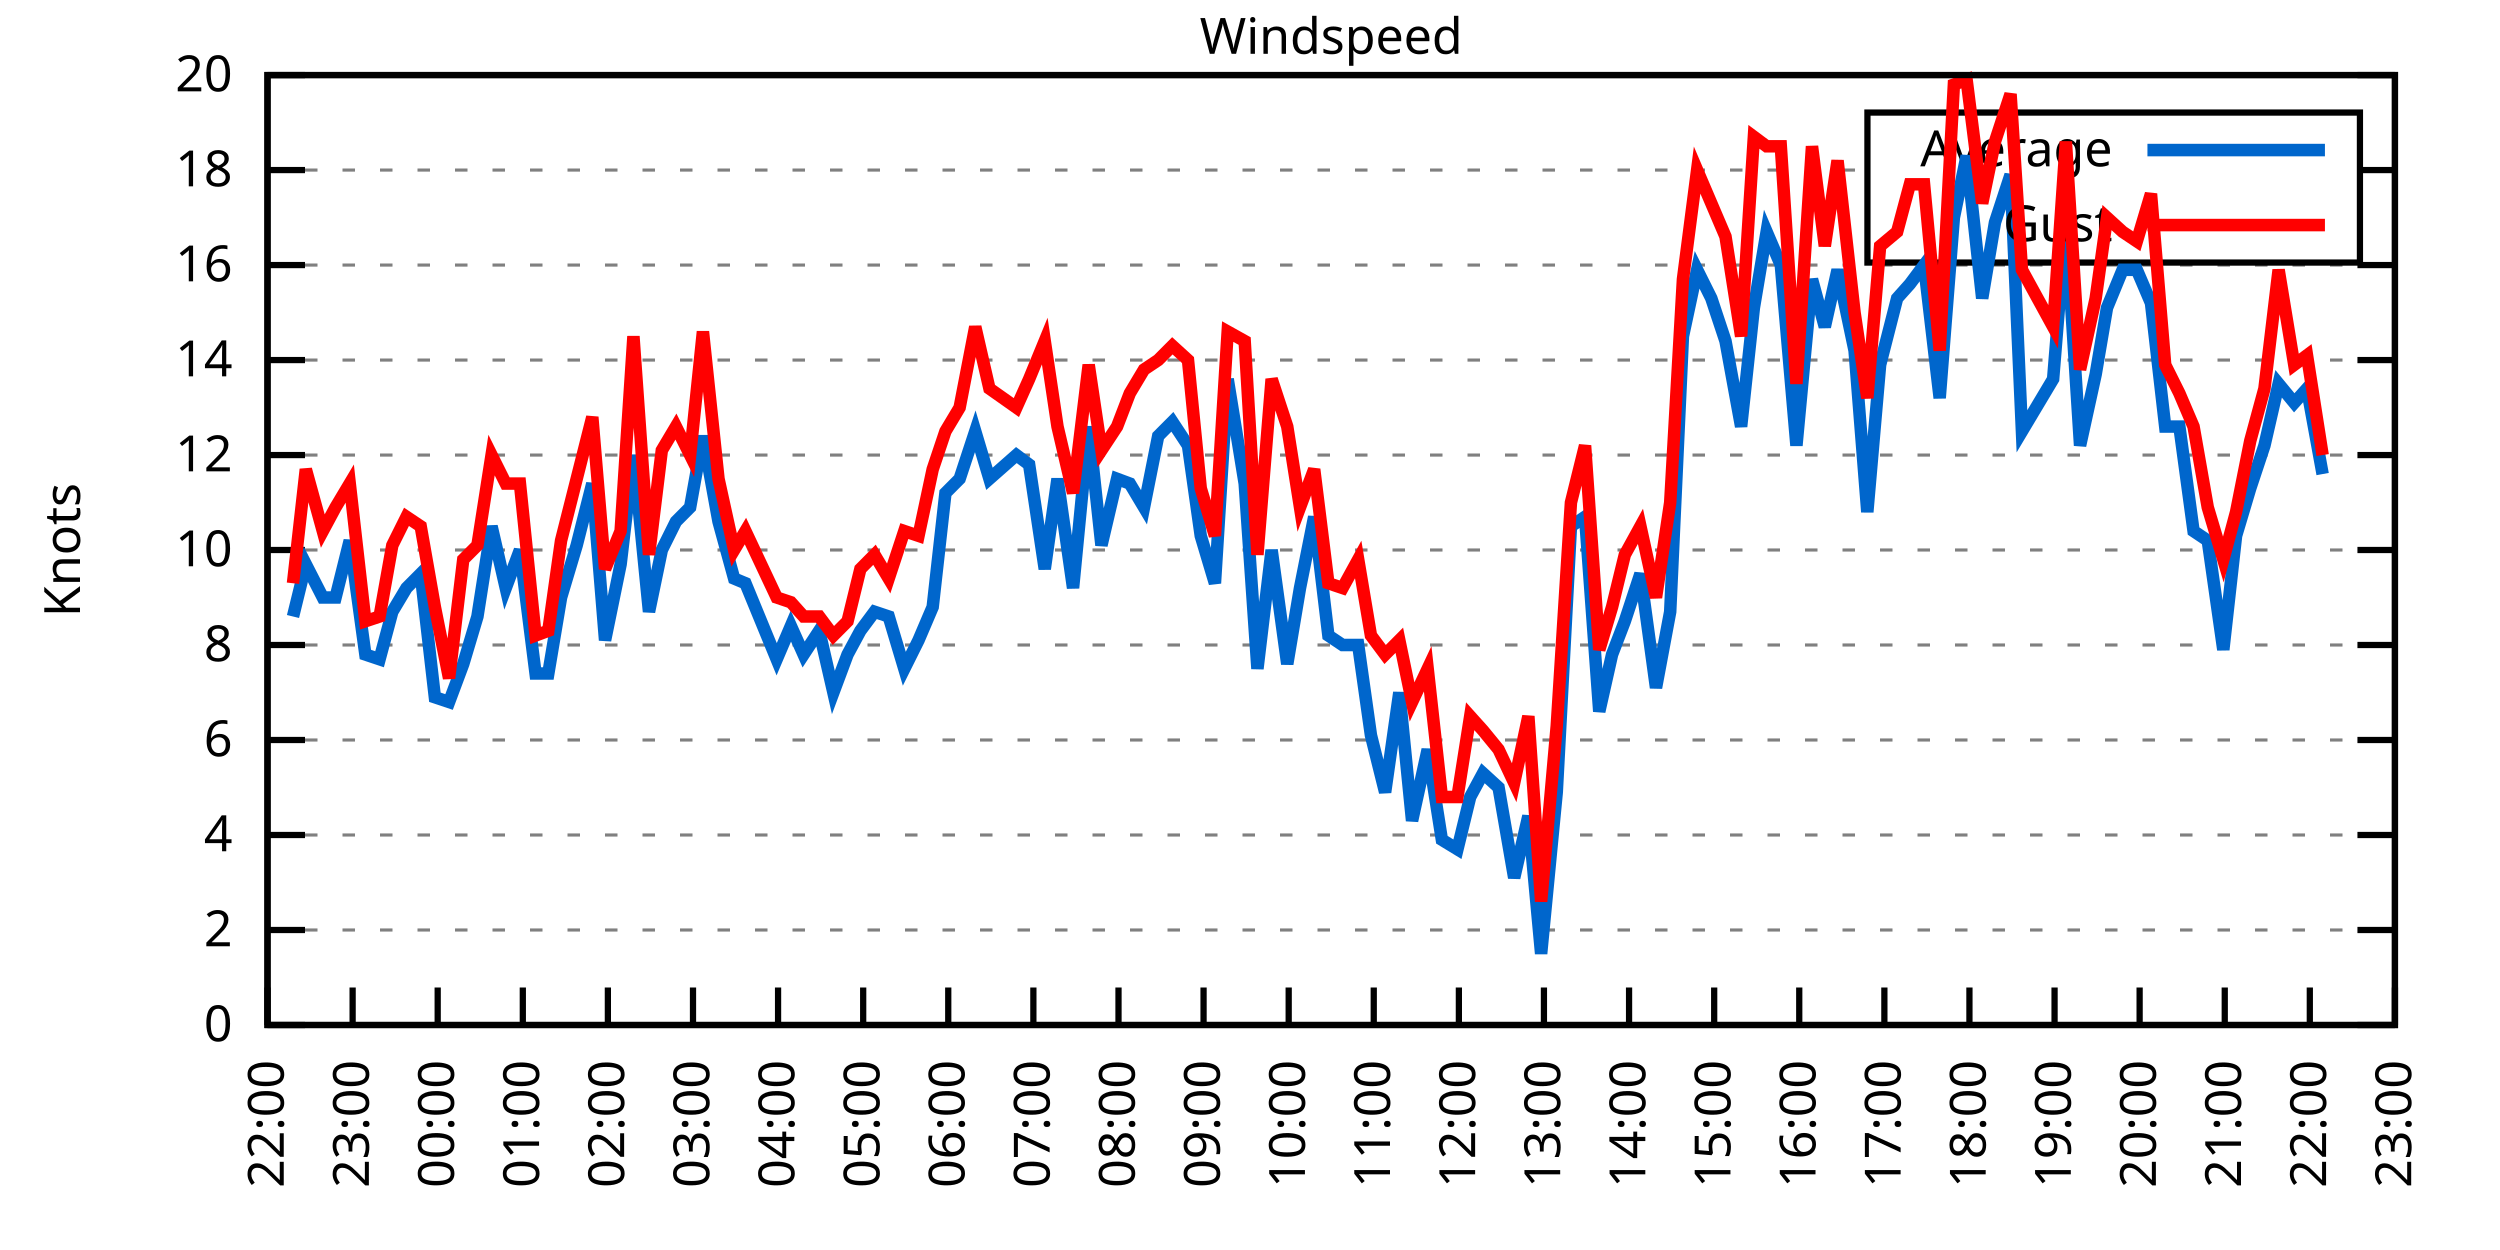
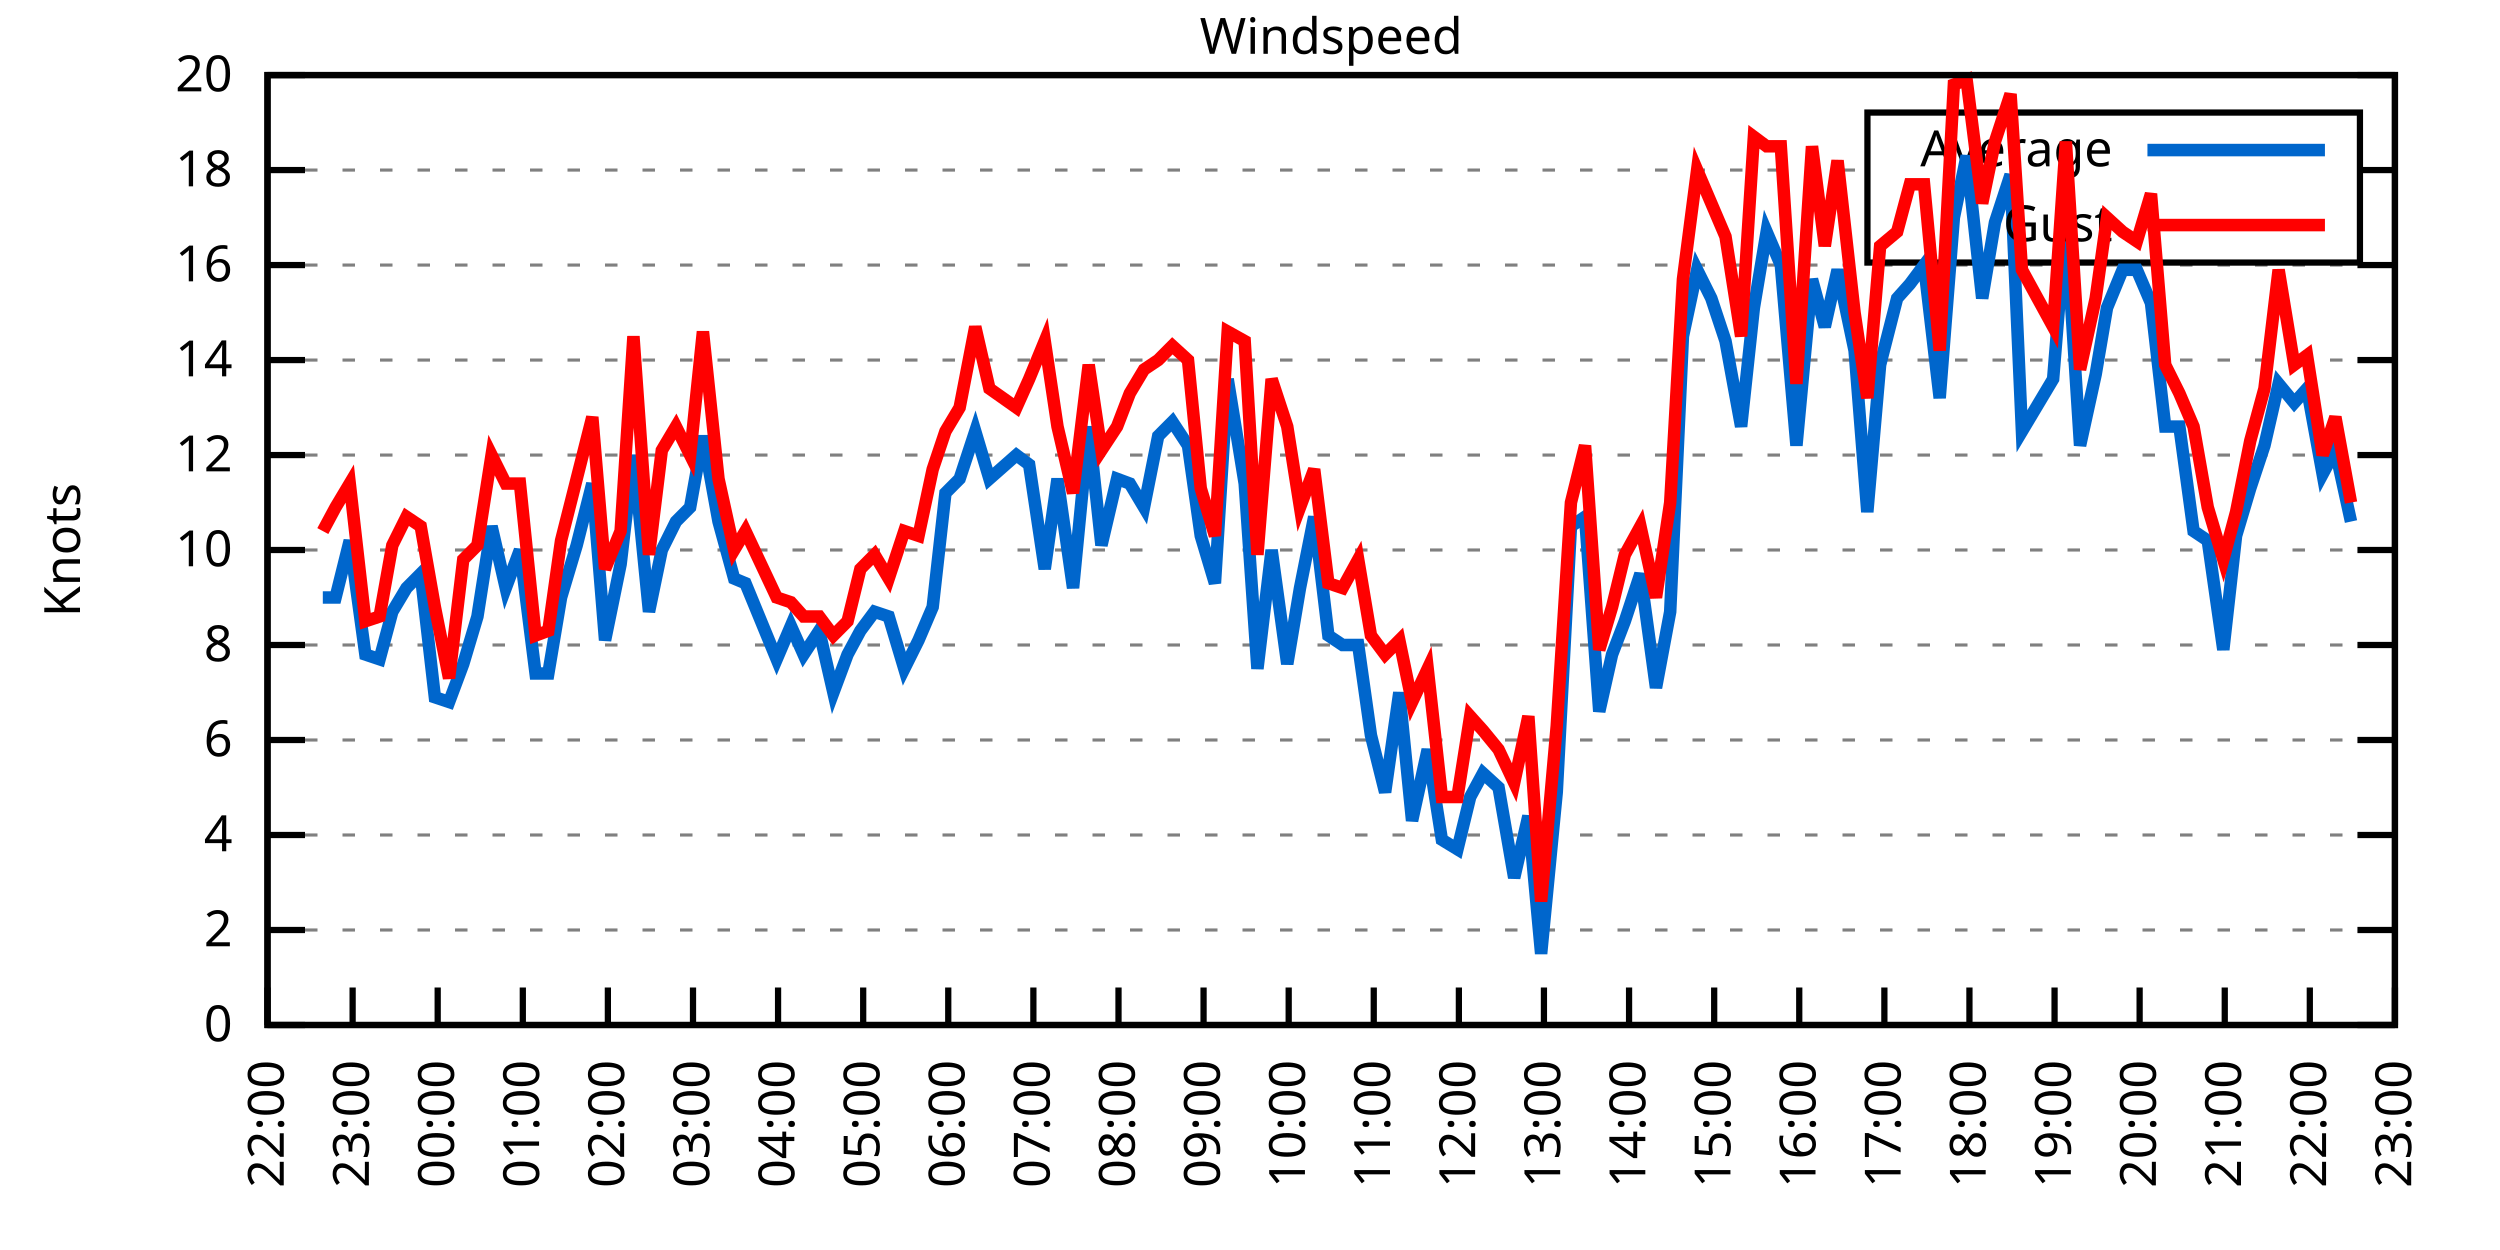
<svg xmlns="http://www.w3.org/2000/svg" xmlns:xlink="http://www.w3.org/1999/xlink" width="400" height="200" viewBox="0 0 400 200">
  <g id="gnuplot_canvas">
    <rect x="0" y="0" width="400" height="200" fill="none" />
    <defs>
      <circle id="gpDot" r="0.5" stroke-width="0.5" stroke="currentColor" />
      <path id="gpPt0" stroke-width="0.333" stroke="currentColor" d="M-1,0 h2 M0,-1 v2" />
      <path id="gpPt1" stroke-width="0.333" stroke="currentColor" d="M-1,-1 L1,1 M1,-1 L-1,1" />
      <path id="gpPt2" stroke-width="0.333" stroke="currentColor" d="M-1,0 L1,0 M0,-1 L0,1 M-1,-1 L1,1 M-1,1 L1,-1" />
      <rect id="gpPt3" stroke-width="0.333" stroke="currentColor" x="-1" y="-1" width="2" height="2" />
      <rect id="gpPt4" stroke-width="0.333" stroke="currentColor" fill="currentColor" x="-1" y="-1" width="2" height="2" />
      <circle id="gpPt5" stroke-width="0.333" stroke="currentColor" cx="0" cy="0" r="1" />
      <use xlink:href="#gpPt5" id="gpPt6" fill="currentColor" stroke="none" />
      <path id="gpPt7" stroke-width="0.333" stroke="currentColor" d="M0,-1.33 L-1.33,0.67 L1.33,0.67 z" />
      <use xlink:href="#gpPt7" id="gpPt8" fill="currentColor" stroke="none" />
      <use xlink:href="#gpPt7" id="gpPt9" stroke="currentColor" transform="rotate(180)" />
      <use xlink:href="#gpPt9" id="gpPt10" fill="currentColor" stroke="none" />
      <use xlink:href="#gpPt3" id="gpPt11" stroke="currentColor" transform="rotate(45)" />
      <use xlink:href="#gpPt11" id="gpPt12" fill="currentColor" stroke="none" />
      <path id="gpPt13" stroke-width="0.333" stroke="currentColor" d="M0,1.330 L1.265,0.411 L0.782,-1.067 L-0.782,-1.076 L-1.265,0.411 z" />
      <use xlink:href="#gpPt13" id="gpPt14" fill="currentColor" stroke="none" />
      <filter id="textbox" filterUnits="objectBoundingBox" x="0" y="0" height="1" width="1">
        <feFlood flood-color="white" flood-opacity="1" result="bgnd" />
        <feComposite in="SourceGraphic" in2="bgnd" operator="atop" />
      </filter>
      <filter id="greybox" filterUnits="objectBoundingBox" x="0" y="0" height="1" width="1">
        <feFlood flood-color="lightgrey" flood-opacity="1" result="grey" />
        <feComposite in="SourceGraphic" in2="grey" operator="atop" />
      </filter>
    </defs>
    <g fill="none" color="white" stroke="currentColor" stroke-width="1.00" stroke-linecap="butt" stroke-linejoin="miter">
</g>
    <g fill="none" color="black" stroke="currentColor" stroke-width="1.00" stroke-linecap="butt" stroke-linejoin="miter">
      <g stroke="none" shape-rendering="crispEdges">
        <polygon fill="rgb(255, 255, 255)" points="42.80,164.00 383.18,164.00 383.18,12.02 42.80,12.02 " />
      </g>
    </g>
    <g fill="none" color="black" stroke="currentColor" stroke-width="1.00" stroke-linecap="butt" stroke-linejoin="miter">
</g>
    <g fill="none" color="black" stroke="black" stroke-width="0.50" stroke-linecap="butt" stroke-linejoin="miter">
</g>
    <g fill="none" color="gray" stroke="currentColor" stroke-width="0.50" stroke-linecap="butt" stroke-linejoin="miter">
      <path stroke="gray" stroke-dasharray="2,4" class="gridline" d="M42.80,164.00 L383.19,164.00  " />
    </g>
    <g fill="none" color="gray" stroke="gray" stroke-width="1.00" stroke-linecap="butt" stroke-linejoin="miter">
</g>
    <g fill="none" color="black" stroke="currentColor" stroke-width="1.00" stroke-linecap="butt" stroke-linejoin="miter">
      <path stroke="black" d="M42.80,164.00 L48.80,164.00 M383.19,164.00 L377.19,164.00  " />
      <g transform="translate(37.20,166.60)" stroke="none" fill="black" font-family="Sans" font-size="8.00" text-anchor="end">
        <text>
          <tspan font-family="Sans"> 0</tspan>
        </text>
      </g>
    </g>
    <g fill="none" color="black" stroke="currentColor" stroke-width="1.00" stroke-linecap="butt" stroke-linejoin="miter">
</g>
    <g fill="none" color="black" stroke="black" stroke-width="0.50" stroke-linecap="butt" stroke-linejoin="miter">
</g>
    <g fill="none" color="gray" stroke="currentColor" stroke-width="0.50" stroke-linecap="butt" stroke-linejoin="miter">
      <path stroke="gray" stroke-dasharray="2,4" class="gridline" d="M42.80,148.80 L383.19,148.80  " />
    </g>
    <g fill="none" color="gray" stroke="gray" stroke-width="1.00" stroke-linecap="butt" stroke-linejoin="miter">
</g>
    <g fill="none" color="black" stroke="currentColor" stroke-width="1.00" stroke-linecap="butt" stroke-linejoin="miter">
      <path stroke="black" d="M42.80,148.80 L48.80,148.80 M383.19,148.80 L377.19,148.80  " />
      <g transform="translate(37.20,151.40)" stroke="none" fill="black" font-family="Sans" font-size="8.00" text-anchor="end">
        <text>
          <tspan font-family="Sans"> 2</tspan>
        </text>
      </g>
    </g>
    <g fill="none" color="black" stroke="currentColor" stroke-width="1.00" stroke-linecap="butt" stroke-linejoin="miter">
</g>
    <g fill="none" color="black" stroke="black" stroke-width="0.50" stroke-linecap="butt" stroke-linejoin="miter">
</g>
    <g fill="none" color="gray" stroke="currentColor" stroke-width="0.50" stroke-linecap="butt" stroke-linejoin="miter">
      <path stroke="gray" stroke-dasharray="2,4" class="gridline" d="M42.80,133.60 L383.19,133.60  " />
    </g>
    <g fill="none" color="gray" stroke="gray" stroke-width="1.00" stroke-linecap="butt" stroke-linejoin="miter">
</g>
    <g fill="none" color="black" stroke="currentColor" stroke-width="1.00" stroke-linecap="butt" stroke-linejoin="miter">
      <path stroke="black" d="M42.80,133.60 L48.80,133.60 M383.19,133.60 L377.19,133.60  " />
      <g transform="translate(37.20,136.20)" stroke="none" fill="black" font-family="Sans" font-size="8.00" text-anchor="end">
        <text>
          <tspan font-family="Sans"> 4</tspan>
        </text>
      </g>
    </g>
    <g fill="none" color="black" stroke="currentColor" stroke-width="1.00" stroke-linecap="butt" stroke-linejoin="miter">
</g>
    <g fill="none" color="black" stroke="black" stroke-width="0.50" stroke-linecap="butt" stroke-linejoin="miter">
</g>
    <g fill="none" color="gray" stroke="currentColor" stroke-width="0.50" stroke-linecap="butt" stroke-linejoin="miter">
      <path stroke="gray" stroke-dasharray="2,4" class="gridline" d="M42.80,118.40 L383.19,118.40  " />
    </g>
    <g fill="none" color="gray" stroke="gray" stroke-width="1.00" stroke-linecap="butt" stroke-linejoin="miter">
</g>
    <g fill="none" color="black" stroke="currentColor" stroke-width="1.00" stroke-linecap="butt" stroke-linejoin="miter">
      <path stroke="black" d="M42.80,118.40 L48.80,118.40 M383.19,118.40 L377.19,118.40  " />
      <g transform="translate(37.20,121.00)" stroke="none" fill="black" font-family="Sans" font-size="8.00" text-anchor="end">
        <text>
          <tspan font-family="Sans"> 6</tspan>
        </text>
      </g>
    </g>
    <g fill="none" color="black" stroke="currentColor" stroke-width="1.00" stroke-linecap="butt" stroke-linejoin="miter">
</g>
    <g fill="none" color="black" stroke="black" stroke-width="0.50" stroke-linecap="butt" stroke-linejoin="miter">
</g>
    <g fill="none" color="gray" stroke="currentColor" stroke-width="0.50" stroke-linecap="butt" stroke-linejoin="miter">
      <path stroke="gray" stroke-dasharray="2,4" class="gridline" d="M42.80,103.20 L383.19,103.20  " />
    </g>
    <g fill="none" color="gray" stroke="gray" stroke-width="1.00" stroke-linecap="butt" stroke-linejoin="miter">
</g>
    <g fill="none" color="black" stroke="currentColor" stroke-width="1.00" stroke-linecap="butt" stroke-linejoin="miter">
      <path stroke="black" d="M42.80,103.20 L48.80,103.20 M383.19,103.20 L377.19,103.20  " />
      <g transform="translate(37.20,105.80)" stroke="none" fill="black" font-family="Sans" font-size="8.00" text-anchor="end">
        <text>
          <tspan font-family="Sans"> 8</tspan>
        </text>
      </g>
    </g>
    <g fill="none" color="black" stroke="currentColor" stroke-width="1.00" stroke-linecap="butt" stroke-linejoin="miter">
</g>
    <g fill="none" color="black" stroke="black" stroke-width="0.50" stroke-linecap="butt" stroke-linejoin="miter">
</g>
    <g fill="none" color="gray" stroke="currentColor" stroke-width="0.50" stroke-linecap="butt" stroke-linejoin="miter">
      <path stroke="gray" stroke-dasharray="2,4" class="gridline" d="M42.80,88.00 L383.19,88.00  " />
    </g>
    <g fill="none" color="gray" stroke="gray" stroke-width="1.00" stroke-linecap="butt" stroke-linejoin="miter">
</g>
    <g fill="none" color="black" stroke="currentColor" stroke-width="1.00" stroke-linecap="butt" stroke-linejoin="miter">
      <path stroke="black" d="M42.80,88.00 L48.80,88.00 M383.19,88.00 L377.19,88.00  " />
      <g transform="translate(37.20,90.60)" stroke="none" fill="black" font-family="Sans" font-size="8.00" text-anchor="end">
        <text>
          <tspan font-family="Sans"> 10</tspan>
        </text>
      </g>
    </g>
    <g fill="none" color="black" stroke="currentColor" stroke-width="1.00" stroke-linecap="butt" stroke-linejoin="miter">
</g>
    <g fill="none" color="black" stroke="black" stroke-width="0.50" stroke-linecap="butt" stroke-linejoin="miter">
</g>
    <g fill="none" color="gray" stroke="currentColor" stroke-width="0.50" stroke-linecap="butt" stroke-linejoin="miter">
      <path stroke="gray" stroke-dasharray="2,4" class="gridline" d="M42.80,72.81 L383.19,72.81  " />
    </g>
    <g fill="none" color="gray" stroke="gray" stroke-width="1.00" stroke-linecap="butt" stroke-linejoin="miter">
</g>
    <g fill="none" color="black" stroke="currentColor" stroke-width="1.00" stroke-linecap="butt" stroke-linejoin="miter">
      <path stroke="black" d="M42.80,72.81 L48.80,72.81 M383.19,72.81 L377.19,72.81  " />
      <g transform="translate(37.20,75.41)" stroke="none" fill="black" font-family="Sans" font-size="8.00" text-anchor="end">
        <text>
          <tspan font-family="Sans"> 12</tspan>
        </text>
      </g>
    </g>
    <g fill="none" color="black" stroke="currentColor" stroke-width="1.00" stroke-linecap="butt" stroke-linejoin="miter">
</g>
    <g fill="none" color="black" stroke="black" stroke-width="0.50" stroke-linecap="butt" stroke-linejoin="miter">
</g>
    <g fill="none" color="gray" stroke="currentColor" stroke-width="0.50" stroke-linecap="butt" stroke-linejoin="miter">
      <path stroke="gray" stroke-dasharray="2,4" class="gridline" d="M42.80,57.61 L383.19,57.61  " />
    </g>
    <g fill="none" color="gray" stroke="gray" stroke-width="1.00" stroke-linecap="butt" stroke-linejoin="miter">
</g>
    <g fill="none" color="black" stroke="currentColor" stroke-width="1.00" stroke-linecap="butt" stroke-linejoin="miter">
      <path stroke="black" d="M42.80,57.61 L48.80,57.61 M383.19,57.61 L377.19,57.61  " />
      <g transform="translate(37.20,60.21)" stroke="none" fill="black" font-family="Sans" font-size="8.00" text-anchor="end">
        <text>
          <tspan font-family="Sans"> 14</tspan>
        </text>
      </g>
    </g>
    <g fill="none" color="black" stroke="currentColor" stroke-width="1.00" stroke-linecap="butt" stroke-linejoin="miter">
</g>
    <g fill="none" color="black" stroke="black" stroke-width="0.50" stroke-linecap="butt" stroke-linejoin="miter">
</g>
    <g fill="none" color="gray" stroke="currentColor" stroke-width="0.50" stroke-linecap="butt" stroke-linejoin="miter">
      <path stroke="gray" stroke-dasharray="2,4" class="gridline" d="M42.80,42.41 L383.19,42.41  " />
    </g>
    <g fill="none" color="gray" stroke="gray" stroke-width="1.00" stroke-linecap="butt" stroke-linejoin="miter">
</g>
    <g fill="none" color="black" stroke="currentColor" stroke-width="1.00" stroke-linecap="butt" stroke-linejoin="miter">
      <path stroke="black" d="M42.80,42.41 L48.80,42.41 M383.19,42.41 L377.19,42.41  " />
      <g transform="translate(37.20,45.01)" stroke="none" fill="black" font-family="Sans" font-size="8.00" text-anchor="end">
        <text>
          <tspan font-family="Sans"> 16</tspan>
        </text>
      </g>
    </g>
    <g fill="none" color="black" stroke="currentColor" stroke-width="1.00" stroke-linecap="butt" stroke-linejoin="miter">
</g>
    <g fill="none" color="black" stroke="black" stroke-width="0.50" stroke-linecap="butt" stroke-linejoin="miter">
</g>
    <g fill="none" color="gray" stroke="currentColor" stroke-width="0.50" stroke-linecap="butt" stroke-linejoin="miter">
      <path stroke="gray" stroke-dasharray="2,4" class="gridline" d="M42.80,27.21 L298.79,27.21 M377.59,27.21 L383.19,27.21  " />
    </g>
    <g fill="none" color="gray" stroke="gray" stroke-width="1.00" stroke-linecap="butt" stroke-linejoin="miter">
</g>
    <g fill="none" color="black" stroke="currentColor" stroke-width="1.00" stroke-linecap="butt" stroke-linejoin="miter">
      <path stroke="black" d="M42.80,27.21 L48.80,27.21 M383.19,27.21 L377.19,27.21  " />
      <g transform="translate(37.20,29.81)" stroke="none" fill="black" font-family="Sans" font-size="8.00" text-anchor="end">
        <text>
          <tspan font-family="Sans"> 18</tspan>
        </text>
      </g>
    </g>
    <g fill="none" color="black" stroke="currentColor" stroke-width="1.00" stroke-linecap="butt" stroke-linejoin="miter">
</g>
    <g fill="none" color="black" stroke="black" stroke-width="0.50" stroke-linecap="butt" stroke-linejoin="miter">
</g>
    <g fill="none" color="gray" stroke="currentColor" stroke-width="0.50" stroke-linecap="butt" stroke-linejoin="miter">
      <path stroke="gray" stroke-dasharray="2,4" class="gridline" d="M42.80,12.01 L383.19,12.01  " />
    </g>
    <g fill="none" color="gray" stroke="gray" stroke-width="1.00" stroke-linecap="butt" stroke-linejoin="miter">
</g>
    <g fill="none" color="black" stroke="currentColor" stroke-width="1.00" stroke-linecap="butt" stroke-linejoin="miter">
      <path stroke="black" d="M42.80,12.01 L48.80,12.01 M383.19,12.01 L377.19,12.01  " />
      <g transform="translate(37.20,14.61)" stroke="none" fill="black" font-family="Sans" font-size="8.00" text-anchor="end">
        <text>
          <tspan font-family="Sans"> 20</tspan>
        </text>
      </g>
    </g>
    <g fill="none" color="black" stroke="currentColor" stroke-width="1.00" stroke-linecap="butt" stroke-linejoin="miter">
      <path stroke="black" d="M42.80,164.00 L42.80,158.00  " />
      <g transform="translate(45.40,169.60) rotate(270.00)" stroke="none" fill="black" font-family="Sans" font-size="8.00" text-anchor="end">
        <text>
          <tspan font-family="Sans">22:00</tspan>
        </text>
      </g>
    </g>
    <g fill="none" color="black" stroke="currentColor" stroke-width="1.00" stroke-linecap="butt" stroke-linejoin="miter">
      <path stroke="black" d="M56.42,164.00 L56.42,158.00  " />
      <g transform="translate(59.02,169.60) rotate(270.00)" stroke="none" fill="black" font-family="Sans" font-size="8.00" text-anchor="end">
        <text>
          <tspan font-family="Sans">23:00</tspan>
        </text>
      </g>
    </g>
    <g fill="none" color="black" stroke="currentColor" stroke-width="1.00" stroke-linecap="butt" stroke-linejoin="miter">
      <path stroke="black" d="M70.03,164.00 L70.03,158.00  " />
      <g transform="translate(72.63,169.60) rotate(270.00)" stroke="none" fill="black" font-family="Sans" font-size="8.00" text-anchor="end">
        <text>
          <tspan font-family="Sans">00:00</tspan>
        </text>
      </g>
    </g>
    <g fill="none" color="black" stroke="currentColor" stroke-width="1.00" stroke-linecap="butt" stroke-linejoin="miter">
      <path stroke="black" d="M83.65,164.00 L83.65,158.00  " />
      <g transform="translate(86.25,169.60) rotate(270.00)" stroke="none" fill="black" font-family="Sans" font-size="8.00" text-anchor="end">
        <text>
          <tspan font-family="Sans">01:00</tspan>
        </text>
      </g>
    </g>
    <g fill="none" color="black" stroke="currentColor" stroke-width="1.00" stroke-linecap="butt" stroke-linejoin="miter">
      <path stroke="black" d="M97.26,164.00 L97.26,158.00  " />
      <g transform="translate(99.86,169.60) rotate(270.00)" stroke="none" fill="black" font-family="Sans" font-size="8.00" text-anchor="end">
        <text>
          <tspan font-family="Sans">02:00</tspan>
        </text>
      </g>
    </g>
    <g fill="none" color="black" stroke="currentColor" stroke-width="1.00" stroke-linecap="butt" stroke-linejoin="miter">
      <path stroke="black" d="M110.88,164.00 L110.88,158.00  " />
      <g transform="translate(113.48,169.60) rotate(270.00)" stroke="none" fill="black" font-family="Sans" font-size="8.00" text-anchor="end">
        <text>
          <tspan font-family="Sans">03:00</tspan>
        </text>
      </g>
    </g>
    <g fill="none" color="black" stroke="currentColor" stroke-width="1.00" stroke-linecap="butt" stroke-linejoin="miter">
      <path stroke="black" d="M124.49,164.00 L124.49,158.00  " />
      <g transform="translate(127.09,169.60) rotate(270.00)" stroke="none" fill="black" font-family="Sans" font-size="8.00" text-anchor="end">
        <text>
          <tspan font-family="Sans">04:00</tspan>
        </text>
      </g>
    </g>
    <g fill="none" color="black" stroke="currentColor" stroke-width="1.00" stroke-linecap="butt" stroke-linejoin="miter">
      <path stroke="black" d="M138.11,164.00 L138.11,158.00  " />
      <g transform="translate(140.71,169.60) rotate(270.00)" stroke="none" fill="black" font-family="Sans" font-size="8.00" text-anchor="end">
        <text>
          <tspan font-family="Sans">05:00</tspan>
        </text>
      </g>
    </g>
    <g fill="none" color="black" stroke="currentColor" stroke-width="1.00" stroke-linecap="butt" stroke-linejoin="miter">
      <path stroke="black" d="M151.72,164.00 L151.72,158.00  " />
      <g transform="translate(154.32,169.60) rotate(270.00)" stroke="none" fill="black" font-family="Sans" font-size="8.00" text-anchor="end">
        <text>
          <tspan font-family="Sans">06:00</tspan>
        </text>
      </g>
    </g>
    <g fill="none" color="black" stroke="currentColor" stroke-width="1.00" stroke-linecap="butt" stroke-linejoin="miter">
      <path stroke="black" d="M165.34,164.00 L165.34,158.00  " />
      <g transform="translate(167.94,169.60) rotate(270.00)" stroke="none" fill="black" font-family="Sans" font-size="8.00" text-anchor="end">
        <text>
          <tspan font-family="Sans">07:00</tspan>
        </text>
      </g>
    </g>
    <g fill="none" color="black" stroke="currentColor" stroke-width="1.00" stroke-linecap="butt" stroke-linejoin="miter">
      <path stroke="black" d="M178.96,164.00 L178.96,158.00  " />
      <g transform="translate(181.56,169.60) rotate(270.00)" stroke="none" fill="black" font-family="Sans" font-size="8.00" text-anchor="end">
        <text>
          <tspan font-family="Sans">08:00</tspan>
        </text>
      </g>
    </g>
    <g fill="none" color="black" stroke="currentColor" stroke-width="1.00" stroke-linecap="butt" stroke-linejoin="miter">
      <path stroke="black" d="M192.57,164.00 L192.57,158.00  " />
      <g transform="translate(195.17,169.60) rotate(270.00)" stroke="none" fill="black" font-family="Sans" font-size="8.00" text-anchor="end">
        <text>
          <tspan font-family="Sans">09:00</tspan>
        </text>
      </g>
    </g>
    <g fill="none" color="black" stroke="currentColor" stroke-width="1.00" stroke-linecap="butt" stroke-linejoin="miter">
      <path stroke="black" d="M206.19,164.00 L206.19,158.00  " />
      <g transform="translate(208.79,169.60) rotate(270.00)" stroke="none" fill="black" font-family="Sans" font-size="8.00" text-anchor="end">
        <text>
          <tspan font-family="Sans">10:00</tspan>
        </text>
      </g>
    </g>
    <g fill="none" color="black" stroke="currentColor" stroke-width="1.00" stroke-linecap="butt" stroke-linejoin="miter">
      <path stroke="black" d="M219.80,164.00 L219.80,158.00  " />
      <g transform="translate(222.40,169.60) rotate(270.00)" stroke="none" fill="black" font-family="Sans" font-size="8.00" text-anchor="end">
        <text>
          <tspan font-family="Sans">11:00</tspan>
        </text>
      </g>
    </g>
    <g fill="none" color="black" stroke="currentColor" stroke-width="1.00" stroke-linecap="butt" stroke-linejoin="miter">
      <path stroke="black" d="M233.42,164.00 L233.42,158.00  " />
      <g transform="translate(236.02,169.60) rotate(270.00)" stroke="none" fill="black" font-family="Sans" font-size="8.00" text-anchor="end">
        <text>
          <tspan font-family="Sans">12:00</tspan>
        </text>
      </g>
    </g>
    <g fill="none" color="black" stroke="currentColor" stroke-width="1.00" stroke-linecap="butt" stroke-linejoin="miter">
      <path stroke="black" d="M247.03,164.00 L247.03,158.00  " />
      <g transform="translate(249.63,169.60) rotate(270.00)" stroke="none" fill="black" font-family="Sans" font-size="8.00" text-anchor="end">
        <text>
          <tspan font-family="Sans">13:00</tspan>
        </text>
      </g>
    </g>
    <g fill="none" color="black" stroke="currentColor" stroke-width="1.00" stroke-linecap="butt" stroke-linejoin="miter">
      <path stroke="black" d="M260.65,164.00 L260.65,158.00  " />
      <g transform="translate(263.25,169.60) rotate(270.00)" stroke="none" fill="black" font-family="Sans" font-size="8.00" text-anchor="end">
        <text>
          <tspan font-family="Sans">14:00</tspan>
        </text>
      </g>
    </g>
    <g fill="none" color="black" stroke="currentColor" stroke-width="1.00" stroke-linecap="butt" stroke-linejoin="miter">
      <path stroke="black" d="M274.27,164.00 L274.27,158.00  " />
      <g transform="translate(276.87,169.60) rotate(270.00)" stroke="none" fill="black" font-family="Sans" font-size="8.00" text-anchor="end">
        <text>
          <tspan font-family="Sans">15:00</tspan>
        </text>
      </g>
    </g>
    <g fill="none" color="black" stroke="currentColor" stroke-width="1.00" stroke-linecap="butt" stroke-linejoin="miter">
      <path stroke="black" d="M287.88,164.00 L287.88,158.00  " />
      <g transform="translate(290.48,169.60) rotate(270.00)" stroke="none" fill="black" font-family="Sans" font-size="8.00" text-anchor="end">
        <text>
          <tspan font-family="Sans">16:00</tspan>
        </text>
      </g>
    </g>
    <g fill="none" color="black" stroke="currentColor" stroke-width="1.00" stroke-linecap="butt" stroke-linejoin="miter">
      <path stroke="black" d="M301.50,164.00 L301.50,158.00  " />
      <g transform="translate(304.10,169.60) rotate(270.00)" stroke="none" fill="black" font-family="Sans" font-size="8.00" text-anchor="end">
        <text>
          <tspan font-family="Sans">17:00</tspan>
        </text>
      </g>
    </g>
    <g fill="none" color="black" stroke="currentColor" stroke-width="1.00" stroke-linecap="butt" stroke-linejoin="miter">
      <path stroke="black" d="M315.11,164.00 L315.11,158.00  " />
      <g transform="translate(317.71,169.60) rotate(270.00)" stroke="none" fill="black" font-family="Sans" font-size="8.00" text-anchor="end">
        <text>
          <tspan font-family="Sans">18:00</tspan>
        </text>
      </g>
    </g>
    <g fill="none" color="black" stroke="currentColor" stroke-width="1.00" stroke-linecap="butt" stroke-linejoin="miter">
      <path stroke="black" d="M328.73,164.00 L328.73,158.00  " />
      <g transform="translate(331.33,169.60) rotate(270.00)" stroke="none" fill="black" font-family="Sans" font-size="8.00" text-anchor="end">
        <text>
          <tspan font-family="Sans">19:00</tspan>
        </text>
      </g>
    </g>
    <g fill="none" color="black" stroke="currentColor" stroke-width="1.00" stroke-linecap="butt" stroke-linejoin="miter">
      <path stroke="black" d="M342.34,164.00 L342.34,158.00  " />
      <g transform="translate(344.94,169.60) rotate(270.00)" stroke="none" fill="black" font-family="Sans" font-size="8.00" text-anchor="end">
        <text>
          <tspan font-family="Sans">20:00</tspan>
        </text>
      </g>
    </g>
    <g fill="none" color="black" stroke="currentColor" stroke-width="1.00" stroke-linecap="butt" stroke-linejoin="miter">
      <path stroke="black" d="M355.96,164.00 L355.96,158.00  " />
      <g transform="translate(358.56,169.60) rotate(270.00)" stroke="none" fill="black" font-family="Sans" font-size="8.00" text-anchor="end">
        <text>
          <tspan font-family="Sans">21:00</tspan>
        </text>
      </g>
    </g>
    <g fill="none" color="black" stroke="currentColor" stroke-width="1.00" stroke-linecap="butt" stroke-linejoin="miter">
      <path stroke="black" d="M369.57,164.00 L369.57,158.00  " />
      <g transform="translate(372.17,169.60) rotate(270.00)" stroke="none" fill="black" font-family="Sans" font-size="8.00" text-anchor="end">
        <text>
          <tspan font-family="Sans">22:00</tspan>
        </text>
      </g>
    </g>
    <g fill="none" color="black" stroke="currentColor" stroke-width="1.00" stroke-linecap="butt" stroke-linejoin="miter">
      <path stroke="black" d="M383.19,164.00 L383.19,158.00  " />
      <g transform="translate(385.79,169.60) rotate(270.00)" stroke="none" fill="black" font-family="Sans" font-size="8.00" text-anchor="end">
        <text>
          <tspan font-family="Sans">23:00</tspan>
        </text>
      </g>
    </g>
    <g fill="none" color="black" stroke="currentColor" stroke-width="1.00" stroke-linecap="butt" stroke-linejoin="miter">
</g>
    <g fill="none" color="black" stroke="currentColor" stroke-width="1.00" stroke-linecap="butt" stroke-linejoin="miter">
      <path stroke="black" d="M42.80,12.01 L42.80,164.00 L383.19,164.00 L383.19,12.01 L42.80,12.01 Z  " />
    </g>
    <g fill="none" color="black" stroke="currentColor" stroke-width="1.00" stroke-linecap="butt" stroke-linejoin="miter">
</g>
    <g fill="none" color="black" stroke="currentColor" stroke-width="1.00" stroke-linecap="butt" stroke-linejoin="miter">
      <path stroke="black" d="M298.79,42.01 L298.79,18.01 L377.59,18.01 L377.59,42.01 L298.79,42.01 Z  " />
    </g>
    <g id="Windspeed_plot_1">
      <g fill="none" color="white" stroke="black" stroke-width="2.00" stroke-linecap="butt" stroke-linejoin="miter">
</g>
      <g fill="none" color="black" stroke="currentColor" stroke-width="2.00" stroke-linecap="butt" stroke-linejoin="miter">
        <g transform="translate(337.99,26.61)" stroke="none" fill="black" font-family="Sans" font-size="8.00" text-anchor="end">
          <text>
            <tspan font-family="Sans">Average</tspan>
          </text>
        </g>
      </g>
      <g fill="none" color="black" stroke="currentColor" stroke-width="2.00" stroke-linecap="butt" stroke-linejoin="miter">
-         <path stroke="rgb(  0, 102, 204)" d="M343.59,24.01 L371.99,24.01 M46.88,98.64 L48.93,90.28 L51.65,95.60 L53.69,95.60 L55.96,86.49 L58.46,104.72   L60.73,105.48 L62.77,97.88 L65.04,94.08 L67.31,91.80 L69.58,111.56 L71.85,112.32 L74.12,106.24 L76.39,98.64   L78.65,84.21 L80.92,94.08 L83.19,88.00 L85.69,107.76 L87.73,107.76 L89.77,95.60 L92.27,87.25 L94.77,77.37   L96.81,102.44 L99.30,90.28 L101.35,72.81 L103.84,97.88 L105.89,88.00 L108.15,83.45 L110.42,81.17 L112.47,69.77   L114.96,83.45 L117.46,92.56 L119.27,93.32 L124.27,105.48 L126.54,100.16 L128.58,104.72 L131.07,100.92 L133.34,110.80   L135.61,104.72 L137.66,100.92 L139.92,97.88 L142.19,98.64 L144.69,107.00 L146.96,102.44 L149.23,97.12 L151.27,78.89   L153.54,76.61 L156.04,69.01 L158.31,76.61 L162.62,72.81 L164.66,74.33 L167.16,91.04 L169.20,76.61 L171.69,94.08   L174.19,68.25 L176.23,87.25 L178.73,76.61 L180.77,77.37 L183.04,81.17 L185.31,69.77 L187.58,67.49 L190.08,71.29   L192.12,85.73 L194.39,93.32 L196.43,60.65 L199.15,77.37 L201.19,107.00 L203.46,88.00 L205.96,106.24 L208.00,94.08   L210.27,82.69 L212.54,101.68 L214.81,103.20 L217.31,103.20 L219.35,117.64 L221.62,126.76 L223.89,110.80 L225.93,131.32   L228.43,119.92 L230.70,134.36 L233.19,135.88 L235.23,127.52 L237.28,123.72 L239.77,126.00 L242.27,140.44 L244.54,130.56   L246.58,152.60 L249.08,126.76 L251.35,84.21 L253.61,82.69 L255.88,113.84 L257.93,104.72 L259.97,99.40 L262.47,91.80   L264.96,110.04 L267.23,97.88 L269.27,53.81 L271.54,43.17 L273.81,47.73 L276.08,54.57 L278.58,68.25 L280.62,49.25   L282.66,37.09 L284.93,42.41 L287.43,71.29 L289.92,44.69 L291.97,52.29 L294.01,43.17 L296.73,56.09 L298.77,81.93   L300.82,58.37 L303.54,47.73 L305.58,45.45 L307.85,42.41 L310.35,63.69 L312.62,34.81 L314.66,24.93 L317.15,47.73   L319.20,35.57 L321.69,27.97 L323.51,69.01 L328.50,60.65 L330.54,35.57 L332.81,71.29 L335.31,59.89 L337.12,49.25   L339.62,43.17 L341.89,43.17 L344.16,48.49 L346.43,68.25 L348.70,68.25 L350.97,84.97 L353.24,86.49 L355.73,103.96   L357.77,85.73 L360.04,78.13 L362.31,71.29 L364.58,61.41 L367.08,64.45 L369.12,62.17 L371.62,75.85  " />
+         <path stroke="rgb(  0, 102, 204)" d="M343.59,24.01 L371.99,24.01 M51.65,95.60 L53.69,95.60 L55.96,86.49 L58.46,104.72 L60.73,105.48 L62.77,97.88   L65.04,94.08 L67.31,91.80 L69.58,111.56 L71.85,112.32 L74.12,106.24 L76.39,98.64 L78.65,84.21 L80.92,94.08   L83.19,88.00 L85.69,107.76 L87.73,107.76 L89.77,95.60 L92.27,87.25 L94.77,77.37 L96.81,102.44 L99.30,90.28   L101.35,72.81 L103.84,97.88 L105.89,88.00 L108.15,83.45 L110.42,81.17 L112.47,69.77 L114.96,83.45 L117.46,92.56   L119.27,93.32 L124.27,105.48 L126.54,100.16 L128.58,104.72 L131.07,100.92 L133.34,110.80 L135.61,104.72 L137.66,100.92   L139.92,97.88 L142.19,98.64 L144.69,107.00 L146.96,102.44 L149.23,97.12 L151.27,78.89 L153.54,76.61 L156.04,69.01   L158.31,76.61 L162.62,72.81 L164.66,74.33 L167.16,91.04 L169.20,76.61 L171.69,94.08 L174.19,68.25 L176.23,87.25   L178.73,76.61 L180.77,77.37 L183.04,81.17 L185.31,69.77 L187.58,67.49 L190.08,71.29 L192.12,85.73 L194.39,93.32   L196.43,60.65 L199.15,77.37 L201.19,107.00 L203.46,88.00 L205.96,106.24 L208.00,94.08 L210.27,82.69 L212.54,101.68   L214.81,103.20 L217.31,103.20 L219.35,117.64 L221.62,126.76 L223.89,110.80 L225.93,131.32 L228.43,119.92 L230.70,134.36   L233.19,135.88 L235.23,127.52 L237.28,123.72 L239.77,126.00 L242.27,140.44 L244.54,130.56 L246.58,152.60 L249.08,126.76   L251.35,84.21 L253.61,82.69 L255.88,113.84 L257.93,104.72 L259.97,99.40 L262.47,91.80 L264.96,110.04 L267.23,97.88   L269.27,53.81 L271.54,43.17 L273.81,47.73 L276.08,54.57 L278.58,68.25 L280.62,49.25 L282.66,37.09 L284.93,42.41   L287.43,71.29 L289.92,44.69 L291.97,52.29 L294.01,43.17 L296.73,56.09 L298.77,81.93 L300.82,58.37 L303.54,47.73   L305.58,45.45 L307.85,42.41 L310.35,63.69 L312.62,34.81 L314.66,24.93 L317.15,47.73 L319.20,35.57 L321.69,27.97   L323.51,69.01 L328.50,60.65 L330.54,35.57 L332.81,71.29 L335.31,59.89 L337.12,49.25 L339.62,43.17 L341.89,43.17   L344.16,48.49 L346.43,68.25 L348.70,68.25 L350.97,84.97 L353.24,86.49 L355.73,103.96 L357.77,85.73 L360.04,78.13   L362.31,71.29 L364.58,61.41 L367.08,64.45 L369.12,62.17 L371.62,75.85 L373.66,72.05 L376.16,83.45  " />
      </g>
    </g>
    <g id="Windspeed_plot_2">
      <g fill="none" color="black" stroke="currentColor" stroke-width="2.00" stroke-linecap="butt" stroke-linejoin="miter">
        <g transform="translate(337.99,38.61)" stroke="none" fill="black" font-family="Sans" font-size="8.00" text-anchor="end">
          <text>
            <tspan font-family="Sans">Gust</tspan>
          </text>
        </g>
      </g>
      <g fill="none" color="black" stroke="currentColor" stroke-width="2.00" stroke-linecap="butt" stroke-linejoin="miter">
-         <path stroke="rgb(255,   0,   0)" d="M343.59,36.01 L371.99,36.01 M46.88,93.32 L48.93,75.09 L51.65,84.97 L53.69,81.17 L55.96,77.37 L58.46,99.40   L60.73,98.64 L62.77,87.25 L65.04,82.69 L67.31,84.21 L69.58,97.12 L71.85,108.52 L74.12,89.52 L76.39,87.25   L78.65,72.81 L80.92,77.37 L83.19,77.37 L85.69,101.68 L87.73,100.92 L89.77,86.49 L92.27,76.61 L94.77,66.73   L96.81,91.04 L99.30,84.97 L101.35,53.81 L103.84,88.76 L105.89,72.05 L108.15,68.25 L110.42,72.81 L112.47,53.05   L114.96,76.61 L117.46,88.00 L119.27,84.97 L124.27,95.60 L126.54,96.36 L128.58,98.64 L131.07,98.64 L133.34,101.68   L135.61,99.40 L137.66,91.04 L139.92,88.76 L142.19,92.56 L144.69,84.97 L146.96,85.73 L149.23,75.09 L151.27,69.01   L153.54,65.21 L156.04,52.29 L158.31,62.17 L162.62,65.21 L164.66,60.65 L167.16,54.57 L169.20,68.25 L171.69,78.89   L174.19,58.37 L176.23,72.05 L178.73,68.25 L180.77,62.93 L183.04,59.13 L185.31,57.61 L187.58,55.33 L190.08,57.61   L192.12,78.13 L194.39,85.73 L196.43,53.05 L199.15,54.57 L201.19,88.76 L203.46,60.65 L205.96,68.25 L208.00,81.17   L210.27,75.09 L212.54,93.32 L214.81,94.08 L217.31,89.52 L219.35,101.68 L221.62,104.72 L223.89,102.44 L225.93,112.32   L228.43,107.00 L230.70,127.52 L233.19,127.52 L235.23,114.60 L237.28,116.88 L239.77,119.92 L242.27,125.24 L244.54,114.60   L246.58,144.24 L249.08,116.12 L251.35,80.41 L253.61,71.29 L255.88,103.96 L257.93,97.12 L259.97,88.76 L262.47,84.21   L264.96,95.60 L267.23,80.41 L269.27,44.69 L271.54,27.21 L273.81,32.53 L276.08,37.85 L278.58,53.81 L280.62,21.89   L282.66,23.41 L284.93,23.41 L287.43,61.41 L289.92,23.41 L291.97,39.37 L294.01,25.69 L296.73,50.01 L298.77,63.69   L300.82,39.37 L303.54,37.09 L305.58,29.49 L307.85,29.49 L310.35,56.09 L312.62,13.53 L314.66,12.77 L317.15,32.53   L319.20,22.65 L321.69,15.05 L323.51,43.17 L328.50,52.29 L330.54,22.65 L332.81,59.13 L335.31,47.73 L337.12,34.81   L339.62,37.09 L341.89,38.61 L344.16,31.01 L346.43,58.37 L348.70,62.93 L350.97,68.25 L353.24,81.17 L355.73,89.52   L357.77,81.93 L360.04,70.53 L362.31,62.17 L364.58,43.17 L367.08,58.37 L369.12,56.85 L371.62,72.81  " />
+         <path stroke="rgb(255,   0,   0)" d="M343.59,36.01 L371.99,36.01 M51.65,84.97 L53.69,81.17 L55.96,77.37 L58.46,99.40 L60.73,98.64 L62.77,87.25   L65.04,82.69 L67.31,84.21 L69.58,97.12 L71.85,108.52 L74.12,89.52 L76.39,87.25 L78.65,72.81 L80.92,77.37   L83.19,77.37 L85.69,101.68 L87.73,100.92 L89.77,86.49 L92.27,76.61 L94.77,66.73 L96.81,91.04 L99.30,84.97   L101.35,53.81 L103.84,88.76 L105.89,72.05 L108.15,68.25 L110.42,72.81 L112.47,53.05 L114.96,76.61 L117.46,88.00   L119.27,84.97 L124.27,95.60 L126.54,96.36 L128.58,98.64 L131.07,98.64 L133.34,101.68 L135.61,99.40 L137.66,91.04   L139.92,88.76 L142.19,92.56 L144.69,84.97 L146.96,85.73 L149.23,75.09 L151.27,69.01 L153.54,65.21 L156.04,52.29   L158.31,62.17 L162.62,65.21 L164.66,60.65 L167.16,54.57 L169.20,68.25 L171.69,78.89 L174.19,58.37 L176.23,72.05   L178.73,68.25 L180.77,62.93 L183.04,59.13 L185.31,57.61 L187.58,55.33 L190.08,57.61 L192.12,78.13 L194.39,85.73   L196.43,53.05 L199.15,54.57 L201.19,88.76 L203.46,60.65 L205.96,68.25 L208.00,81.17 L210.27,75.09 L212.54,93.32   L214.81,94.08 L217.31,89.52 L219.35,101.68 L221.62,104.72 L223.89,102.44 L225.93,112.32 L228.43,107.00 L230.70,127.52   L233.19,127.52 L235.23,114.60 L237.28,116.88 L239.77,119.92 L242.27,125.24 L244.54,114.60 L246.58,144.24 L249.08,116.12   L251.35,80.41 L253.61,71.29 L255.88,103.96 L257.93,97.12 L259.97,88.76 L262.47,84.21 L264.96,95.60 L267.23,80.41   L269.27,44.69 L271.54,27.21 L273.81,32.53 L276.08,37.85 L278.58,53.81 L280.62,21.89 L282.66,23.41 L284.93,23.41   L287.43,61.41 L289.92,23.41 L291.97,39.37 L294.01,25.69 L296.73,50.01 L298.77,63.69 L300.82,39.37 L303.54,37.09   L305.58,29.49 L307.85,29.49 L310.35,56.09 L312.62,13.53 L314.66,12.77 L317.15,32.53 L319.20,22.65 L321.69,15.05   L323.51,43.17 L328.50,52.29 L330.54,22.65 L332.81,59.13 L335.31,47.73 L337.12,34.81 L339.62,37.09 L341.89,38.61   L344.16,31.01 L346.43,58.37 L348.70,62.93 L350.97,68.25 L353.24,81.17 L355.73,89.52 L357.77,81.93 L360.04,70.53   L362.31,62.17 L364.58,43.17 L367.08,58.37 L369.12,56.85 L371.62,72.81 L373.66,66.73 L376.16,80.41  " />
      </g>
    </g>
    <g fill="none" color="black" stroke="currentColor" stroke-width="2.00" stroke-linecap="butt" stroke-linejoin="miter">
</g>
    <g fill="none" color="black" stroke="black" stroke-width="1.00" stroke-linecap="butt" stroke-linejoin="miter">
</g>
    <g fill="none" color="black" stroke="currentColor" stroke-width="1.00" stroke-linecap="butt" stroke-linejoin="miter">
      <path stroke="black" d="M42.80,12.01 L42.80,164.00 L383.19,164.00 L383.19,12.01 L42.80,12.01 Z  " />
      <g transform="translate(12.80,88.01) rotate(270.00)" stroke="none" fill="black" font-family="Sans" font-size="8.00" text-anchor="middle">
        <text>
          <tspan font-family="Sans">Knots</tspan>
        </text>
      </g>
    </g>
    <g fill="none" color="black" stroke="currentColor" stroke-width="1.00" stroke-linecap="butt" stroke-linejoin="miter">
</g>
    <g fill="none" color="black" stroke="currentColor" stroke-width="1.00" stroke-linecap="butt" stroke-linejoin="miter">
      <g transform="translate(212.99,8.61)" stroke="none" fill="black" font-family="Sans" font-size="8.00" text-anchor="middle">
        <text>
          <tspan font-family="Sans">Windspeed</tspan>
        </text>
      </g>
    </g>
    <g fill="none" color="black" stroke="currentColor" stroke-width="1.00" stroke-linecap="butt" stroke-linejoin="miter">
</g>
  </g>
</svg>
